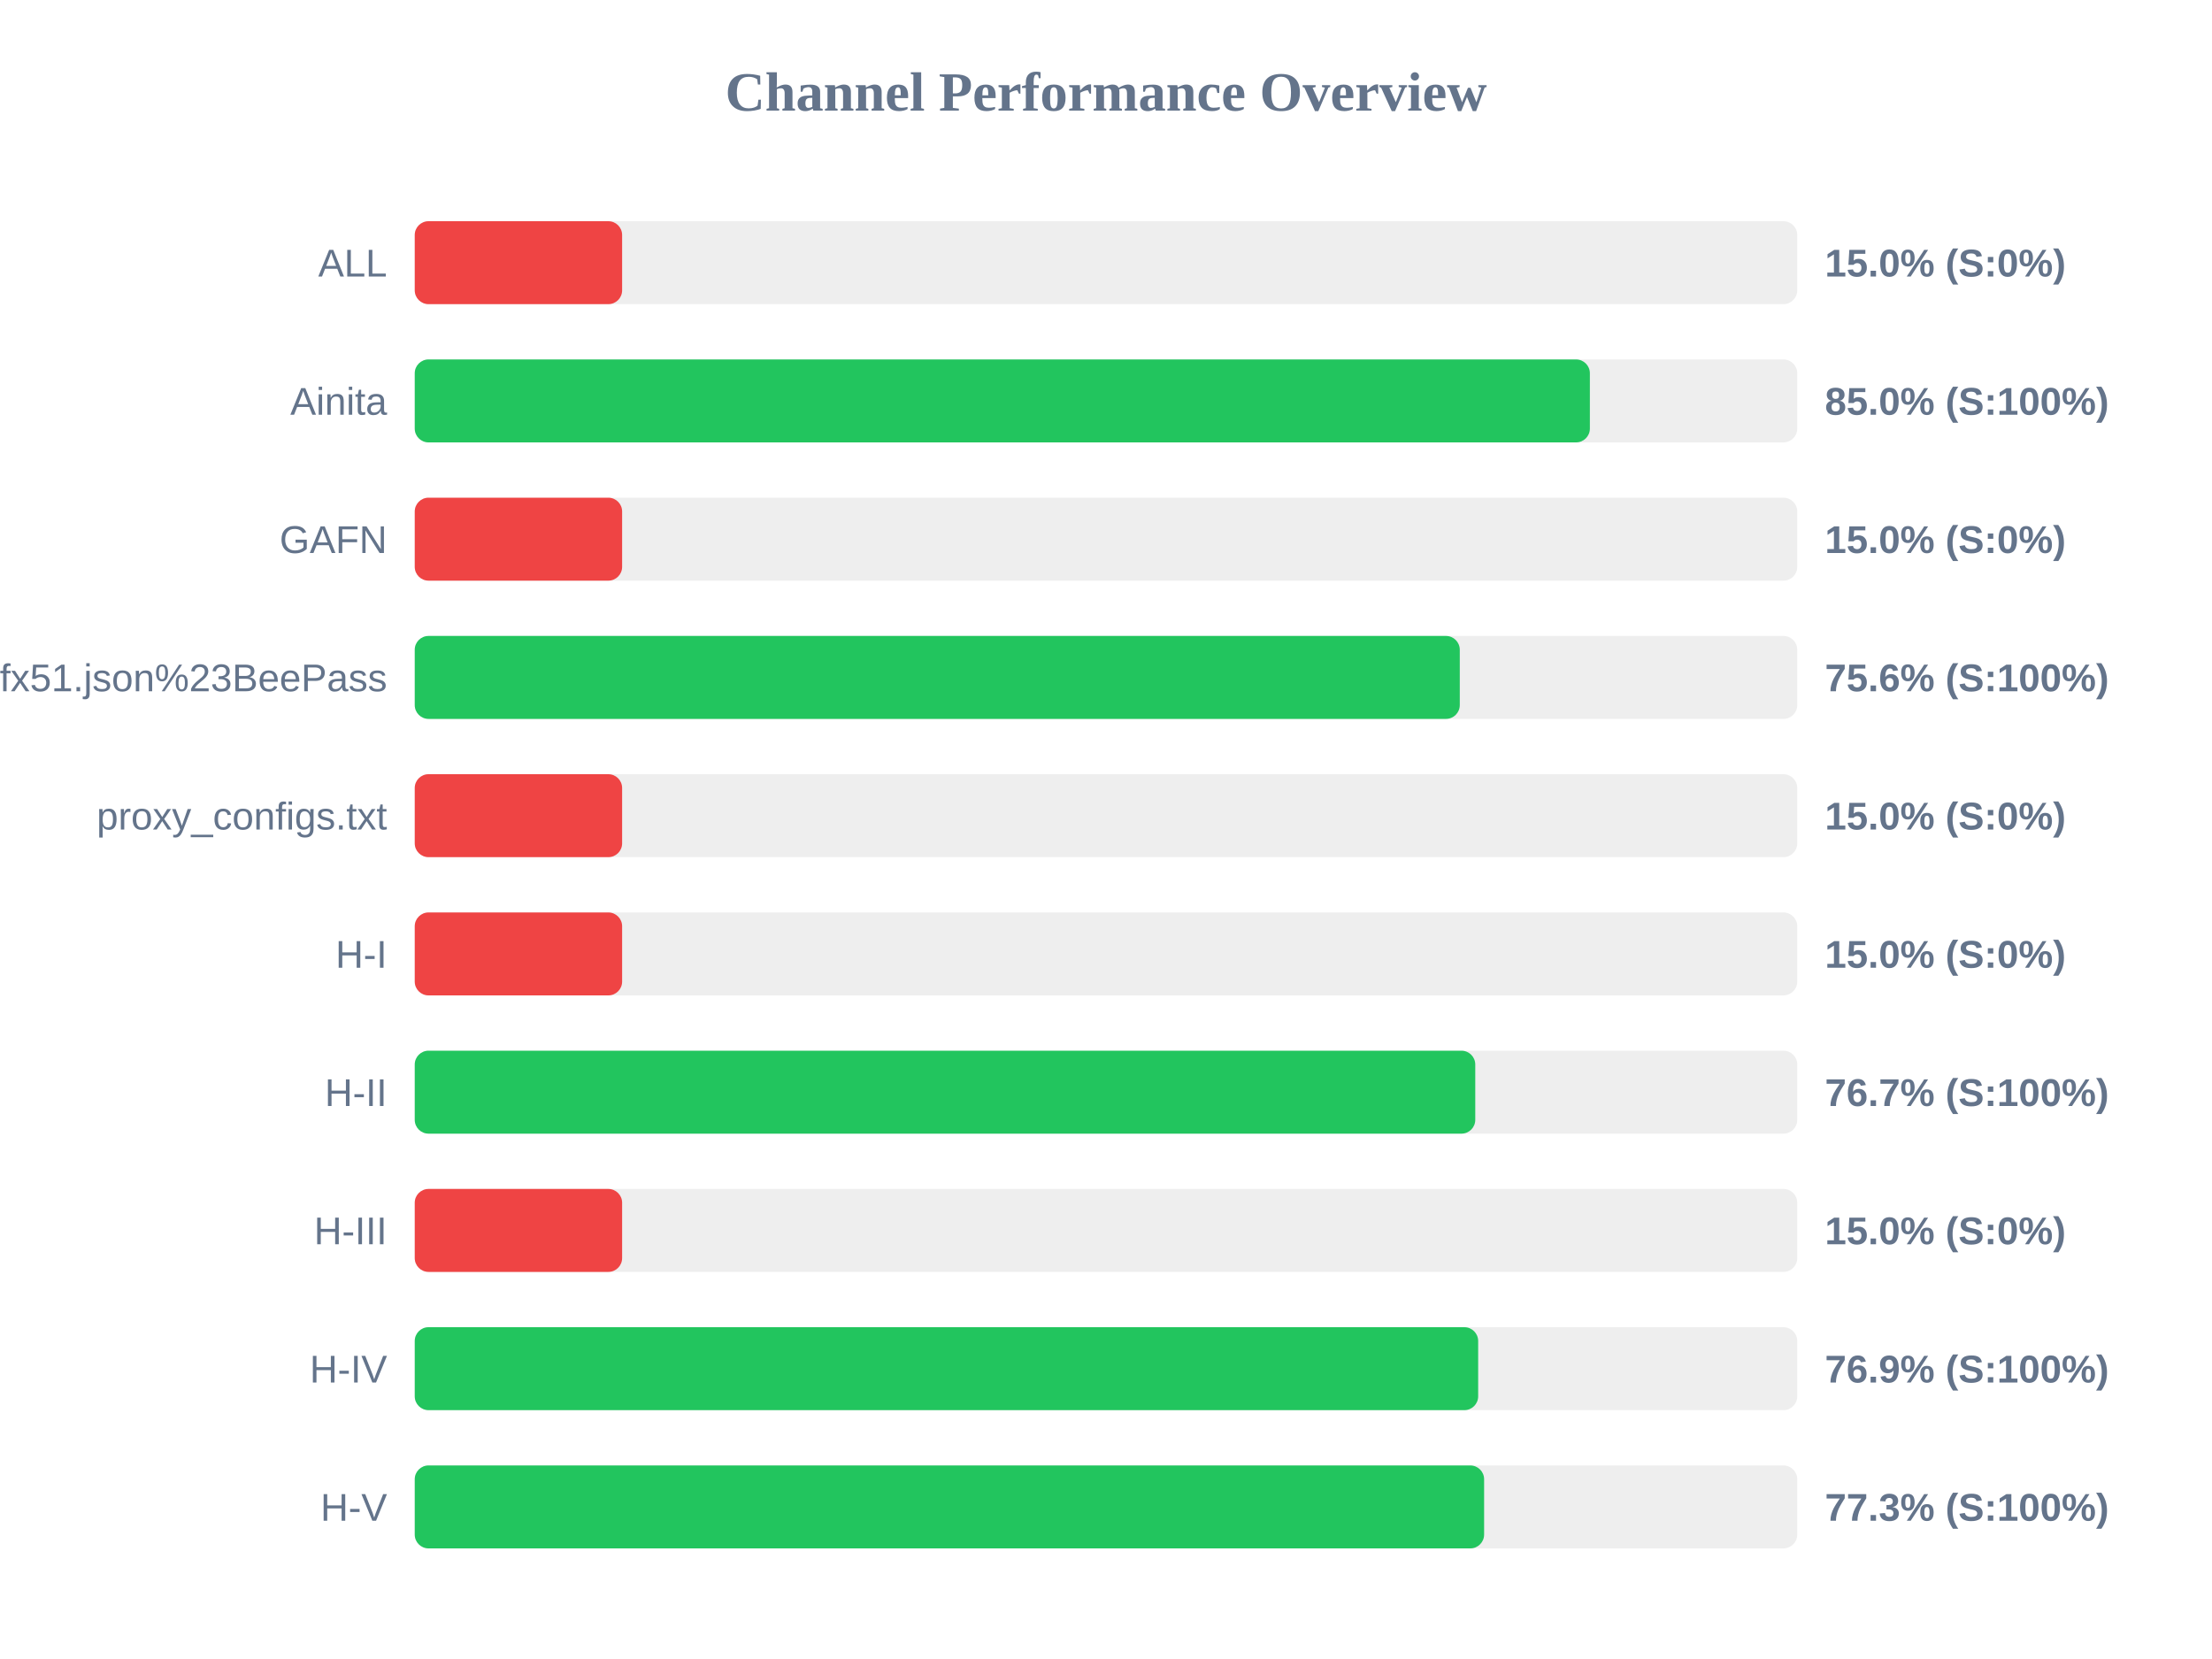
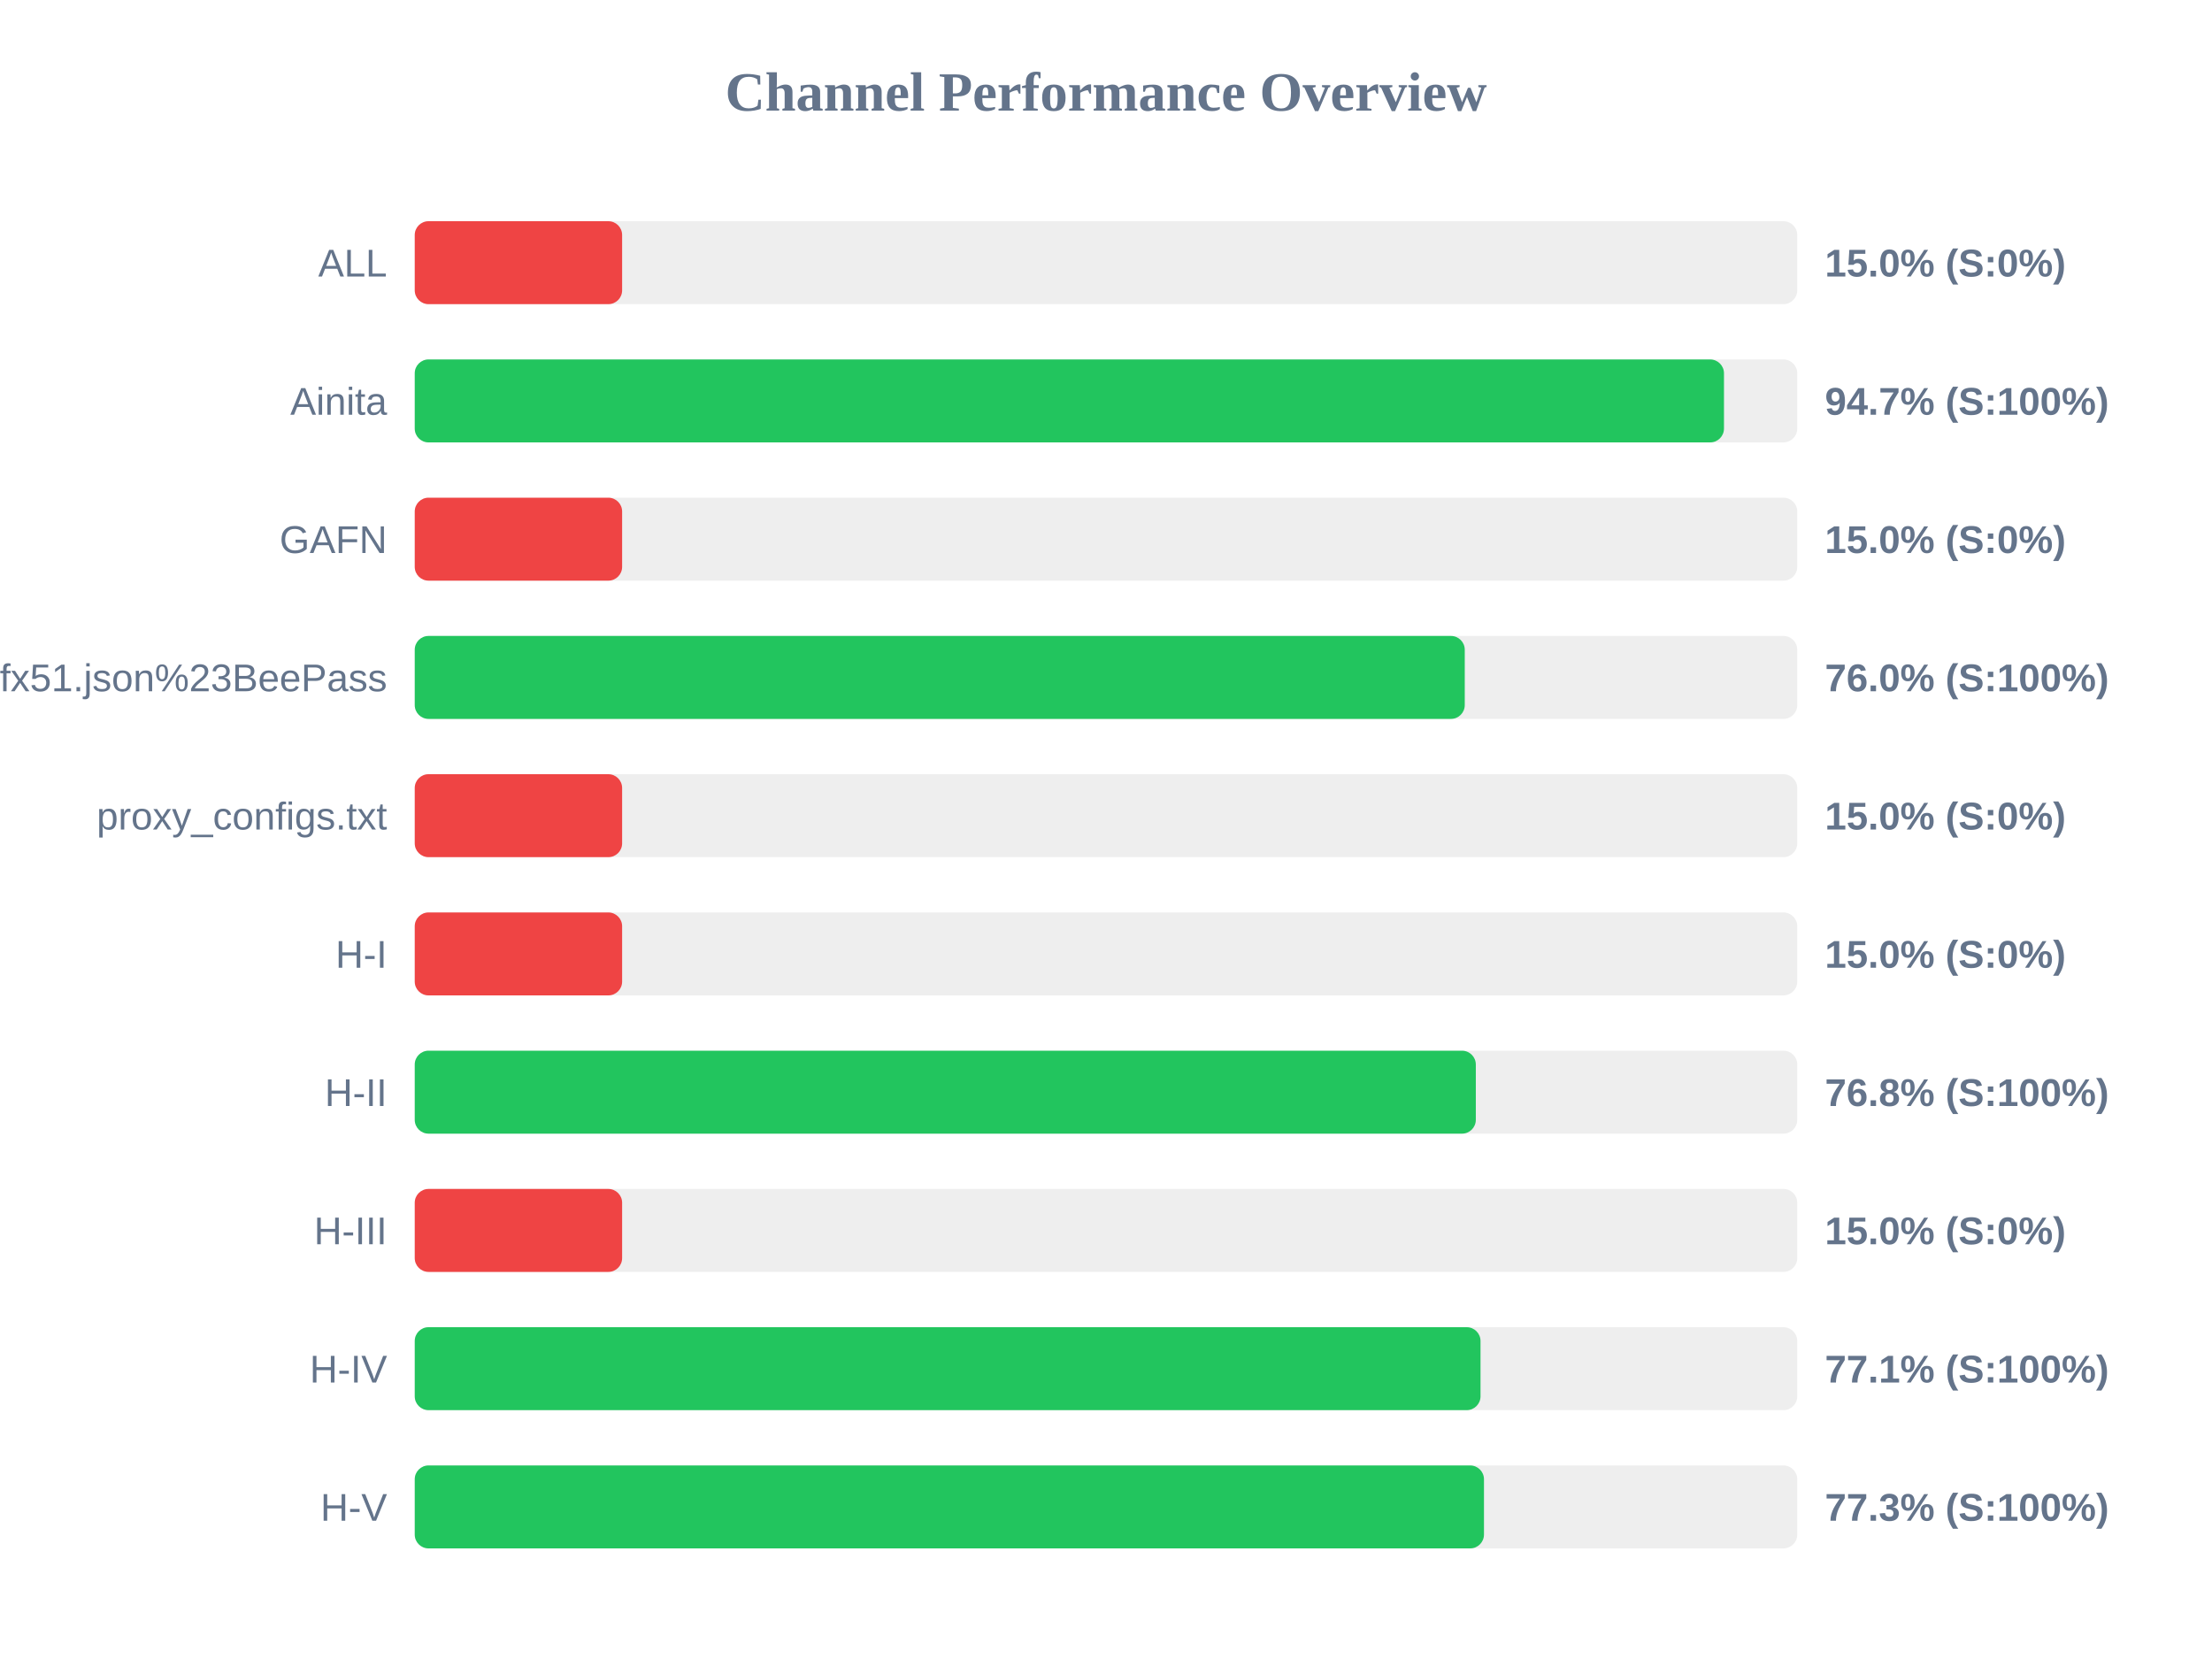
<svg xmlns="http://www.w3.org/2000/svg" width="800" height="600" version="1.1">
  <style>
        .row { font: 14px Arial; fill: #64748b; }
        .score { font: bold 14px Arial; fill: #64748b; }
    </style>
  <text x="400" y="40" text-anchor="middle" font-size="20px" font-weight="bold" fill="#64748b">Channel Performance Overview</text>
  <rect x="150" y="80" width="500" height="30" fill="#eee" rx="5" />
  <rect x="150" y="80" width="75.0" height="30" fill="#ef4444" rx="5" />
  <text x="140" y="100" text-anchor="end" class="row">ALL</text>
  <text x="660" y="100" text-anchor="start" class="score">15.0% (S:0%)</text>
  <rect x="150" y="130" width="500" height="30" fill="#eee" rx="5" />
-   <rect x="150" y="130" width="425.0" height="30" fill="#22c55e" rx="5" />
+   <rect x="150" y="130" width="473.5" height="30" fill="#22c55e" rx="5" />
  <text x="140" y="150" text-anchor="end" class="row">Ainita</text>
-   <text x="660" y="150" text-anchor="start" class="score">85.0% (S:100%)</text>
+   <text x="660" y="150" text-anchor="start" class="score">94.7% (S:100%)</text>
  <rect x="150" y="180" width="500" height="30" fill="#eee" rx="5" />
  <rect x="150" y="180" width="75.0" height="30" fill="#ef4444" rx="5" />
  <text x="140" y="200" text-anchor="end" class="row">GAFN</text>
  <text x="660" y="200" text-anchor="start" class="score">15.0% (S:0%)</text>
  <rect x="150" y="230" width="500" height="30" fill="#eee" rx="5" />
-   <rect x="150" y="230" width="377.95" height="30" fill="#22c55e" rx="5" />
+   <rect x="150" y="230" width="379.75" height="30" fill="#22c55e" rx="5" />
  <text x="140" y="250" text-anchor="end" class="row">sub?s=ssconf%3A%2F%2Fs3.amazonaws.com%2Fbeedynconprd%2Fzf38bv6oxi1nv3wfkpmxyfl8yj5fargza3foantoalu16vznl0ckxx7bgf1ufx51.json%23BeePass</text>
-   <text x="660" y="250" text-anchor="start" class="score">75.6% (S:100%)</text>
+   <text x="660" y="250" text-anchor="start" class="score">76.0% (S:100%)</text>
  <rect x="150" y="280" width="500" height="30" fill="#eee" rx="5" />
  <rect x="150" y="280" width="75.0" height="30" fill="#ef4444" rx="5" />
  <text x="140" y="300" text-anchor="end" class="row">proxy_configs.txt</text>
  <text x="660" y="300" text-anchor="start" class="score">15.0% (S:0%)</text>
  <rect x="150" y="330" width="500" height="30" fill="#eee" rx="5" />
  <rect x="150" y="330" width="75.0" height="30" fill="#ef4444" rx="5" />
  <text x="140" y="350" text-anchor="end" class="row">H-I</text>
  <text x="660" y="350" text-anchor="start" class="score">15.0% (S:0%)</text>
  <rect x="150" y="380" width="500" height="30" fill="#eee" rx="5" />
-   <rect x="150" y="380" width="383.55" height="30" fill="#22c55e" rx="5" />
+   <rect x="150" y="380" width="383.75" height="30" fill="#22c55e" rx="5" />
  <text x="140" y="400" text-anchor="end" class="row">H-II</text>
-   <text x="660" y="400" text-anchor="start" class="score">76.7% (S:100%)</text>
+   <text x="660" y="400" text-anchor="start" class="score">76.8% (S:100%)</text>
  <rect x="150" y="430" width="500" height="30" fill="#eee" rx="5" />
  <rect x="150" y="430" width="75.0" height="30" fill="#ef4444" rx="5" />
  <text x="140" y="450" text-anchor="end" class="row">H-III</text>
  <text x="660" y="450" text-anchor="start" class="score">15.0% (S:0%)</text>
  <rect x="150" y="480" width="500" height="30" fill="#eee" rx="5" />
-   <rect x="150" y="480" width="384.6" height="30" fill="#22c55e" rx="5" />
+   <rect x="150" y="480" width="385.45" height="30" fill="#22c55e" rx="5" />
  <text x="140" y="500" text-anchor="end" class="row">H-IV</text>
-   <text x="660" y="500" text-anchor="start" class="score">76.9% (S:100%)</text>
+   <text x="660" y="500" text-anchor="start" class="score">77.1% (S:100%)</text>
  <rect x="150" y="530" width="500" height="30" fill="#eee" rx="5" />
-   <rect x="150" y="530" width="386.75" height="30" fill="#22c55e" rx="5" />
+   <rect x="150" y="530" width="386.7" height="30" fill="#22c55e" rx="5" />
  <text x="140" y="550" text-anchor="end" class="row">H-V</text>
  <text x="660" y="550" text-anchor="start" class="score">77.3% (S:100%)</text>
</svg>
